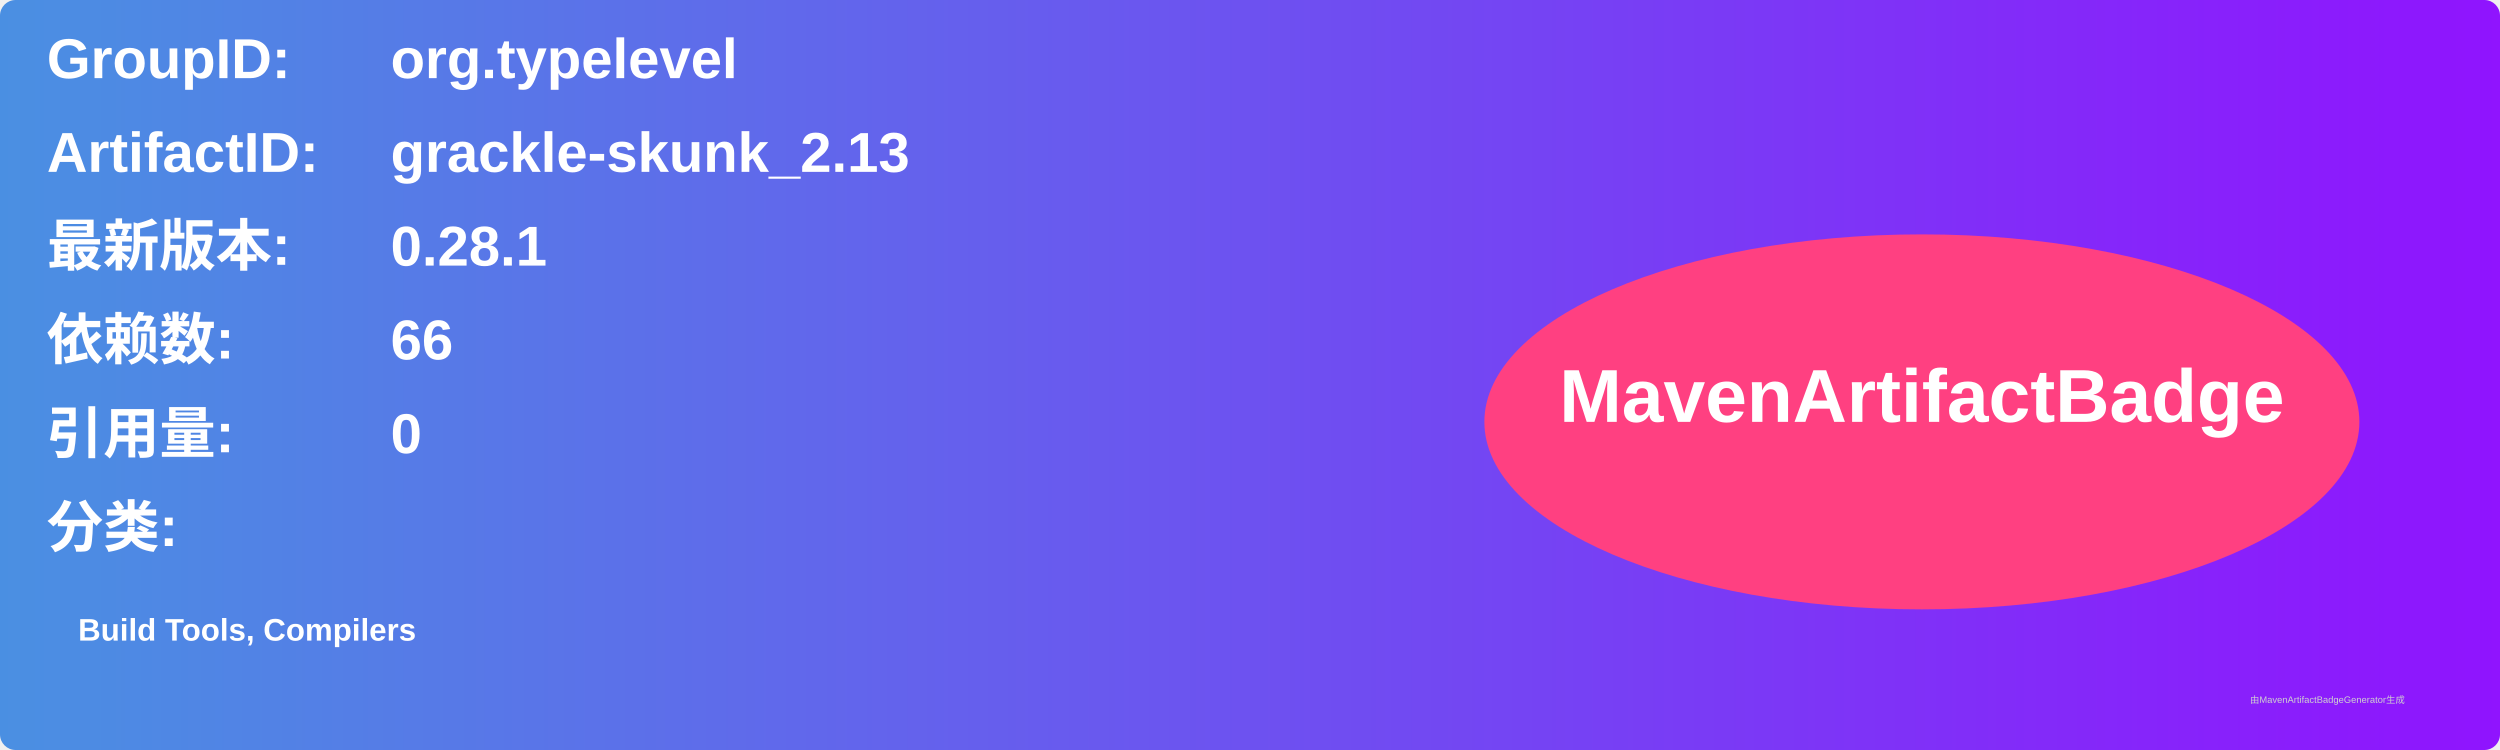
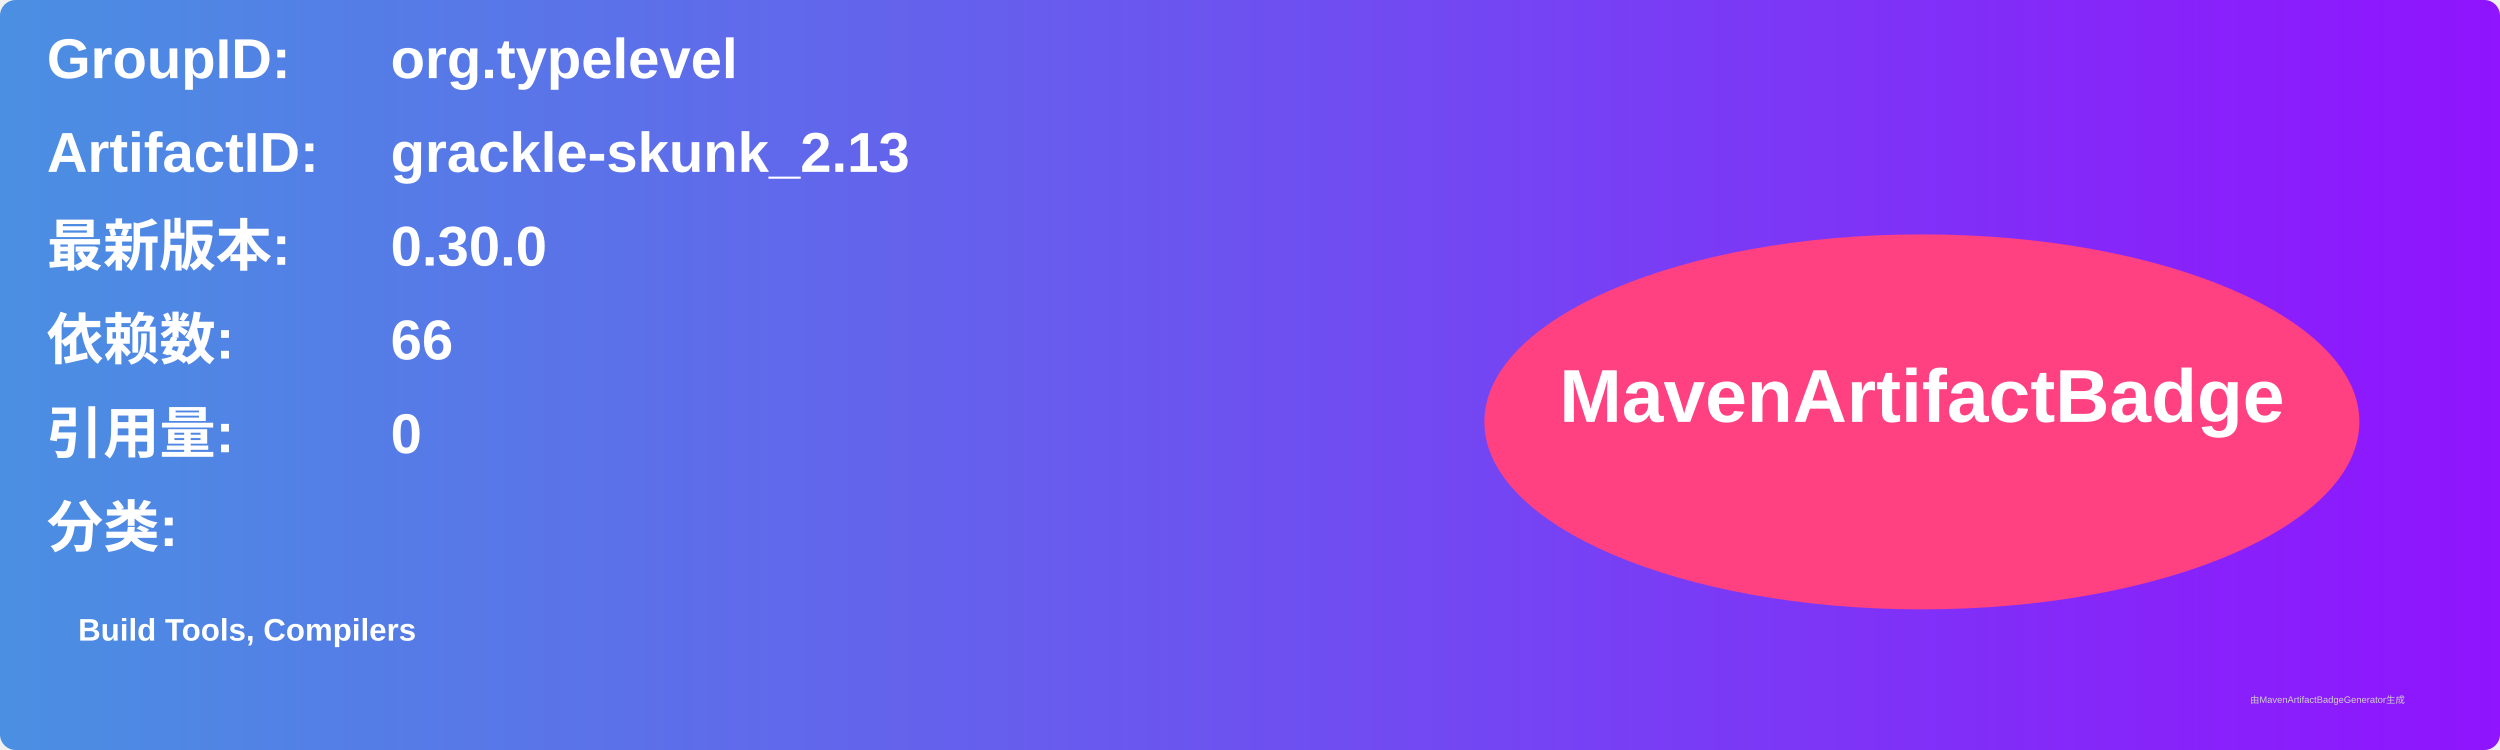
<svg xmlns="http://www.w3.org/2000/svg" width="800" height="240" viewBox="0 0 800 240">
  <linearGradient id="grad" x1="0%" y1="0%" x2="100%" y2="0%">
    <stop offset="0%" stop-color="#4a90e2" />
    <stop offset="100%" stop-color="#9013fe" />
  </linearGradient>
  <rect width="100%" height="100%" rx="5" ry="5" fill="url(#grad)" />
  <g transform="translate(15, 15)">
    <text x="0" y="10" font-family="Arial" font-size="18" fill="white" font-weight="bold" width="260">GroupID:</text>
    <text x="110" y="10" font-family="Arial" font-size="18" fill="white" font-weight="bold" width="460">org.typelevel</text>
    <text x="0" y="40" font-family="Arial" font-size="18" fill="white" font-weight="bold" width="260">ArtifactID:</text>
    <text x="110" y="40" font-family="Arial" font-size="18" fill="white" font-weight="bold" width="460">grackle-skunk_2.13</text>
    <text x="0" y="70" font-family="Arial" font-size="18" fill="white" font-weight="bold">最新版本:</text>
    <text x="110" y="70" font-family="Arial" font-size="18" fill="white" font-weight="bold">
-       <tspan font-weight="bold">0.28.1</tspan>
+       <tspan font-weight="bold">0.30.0</tspan>
    </text>
    <text x="0" y="100" font-family="Arial" font-size="18" fill="white" font-weight="bold">依赖数: </text>
    <text x="110" y="100" font-family="Arial" font-size="18" fill="white">
      <tspan font-weight="bold">66</tspan>
    </text>
    <text x="0" y="130" font-family="Arial" font-size="18" fill="white" font-weight="bold">引用量: </text>
    <text x="110" y="130" font-family="Arial" font-size="18" fill="white">
      <tspan font-weight="bold">0</tspan>
    </text>
    <text x="0" y="160" font-family="Arial" font-size="18" fill="white" font-weight="bold">分类:</text>
    <text x="10" y="190" font-family="Arial" font-size="10" fill="white">
      <tspan font-weight="bold">Build Tools, Compilers</tspan>
    </text>
    <ellipse cx="600" cy="120" rx="140" ry="60" fill="#ff4081" />
    <text x="600" y="120" text-anchor="middle" font-family="Arial" font-size="24" fill="white" font-weight="bold">MavenArtifactBadge</text>
  </g>
  <text x="720" y="225" font-family="Arial" font-size="3" fill="#d0d0d0">由MavenArtifactBadgeGenerator生成</text>
</svg>
